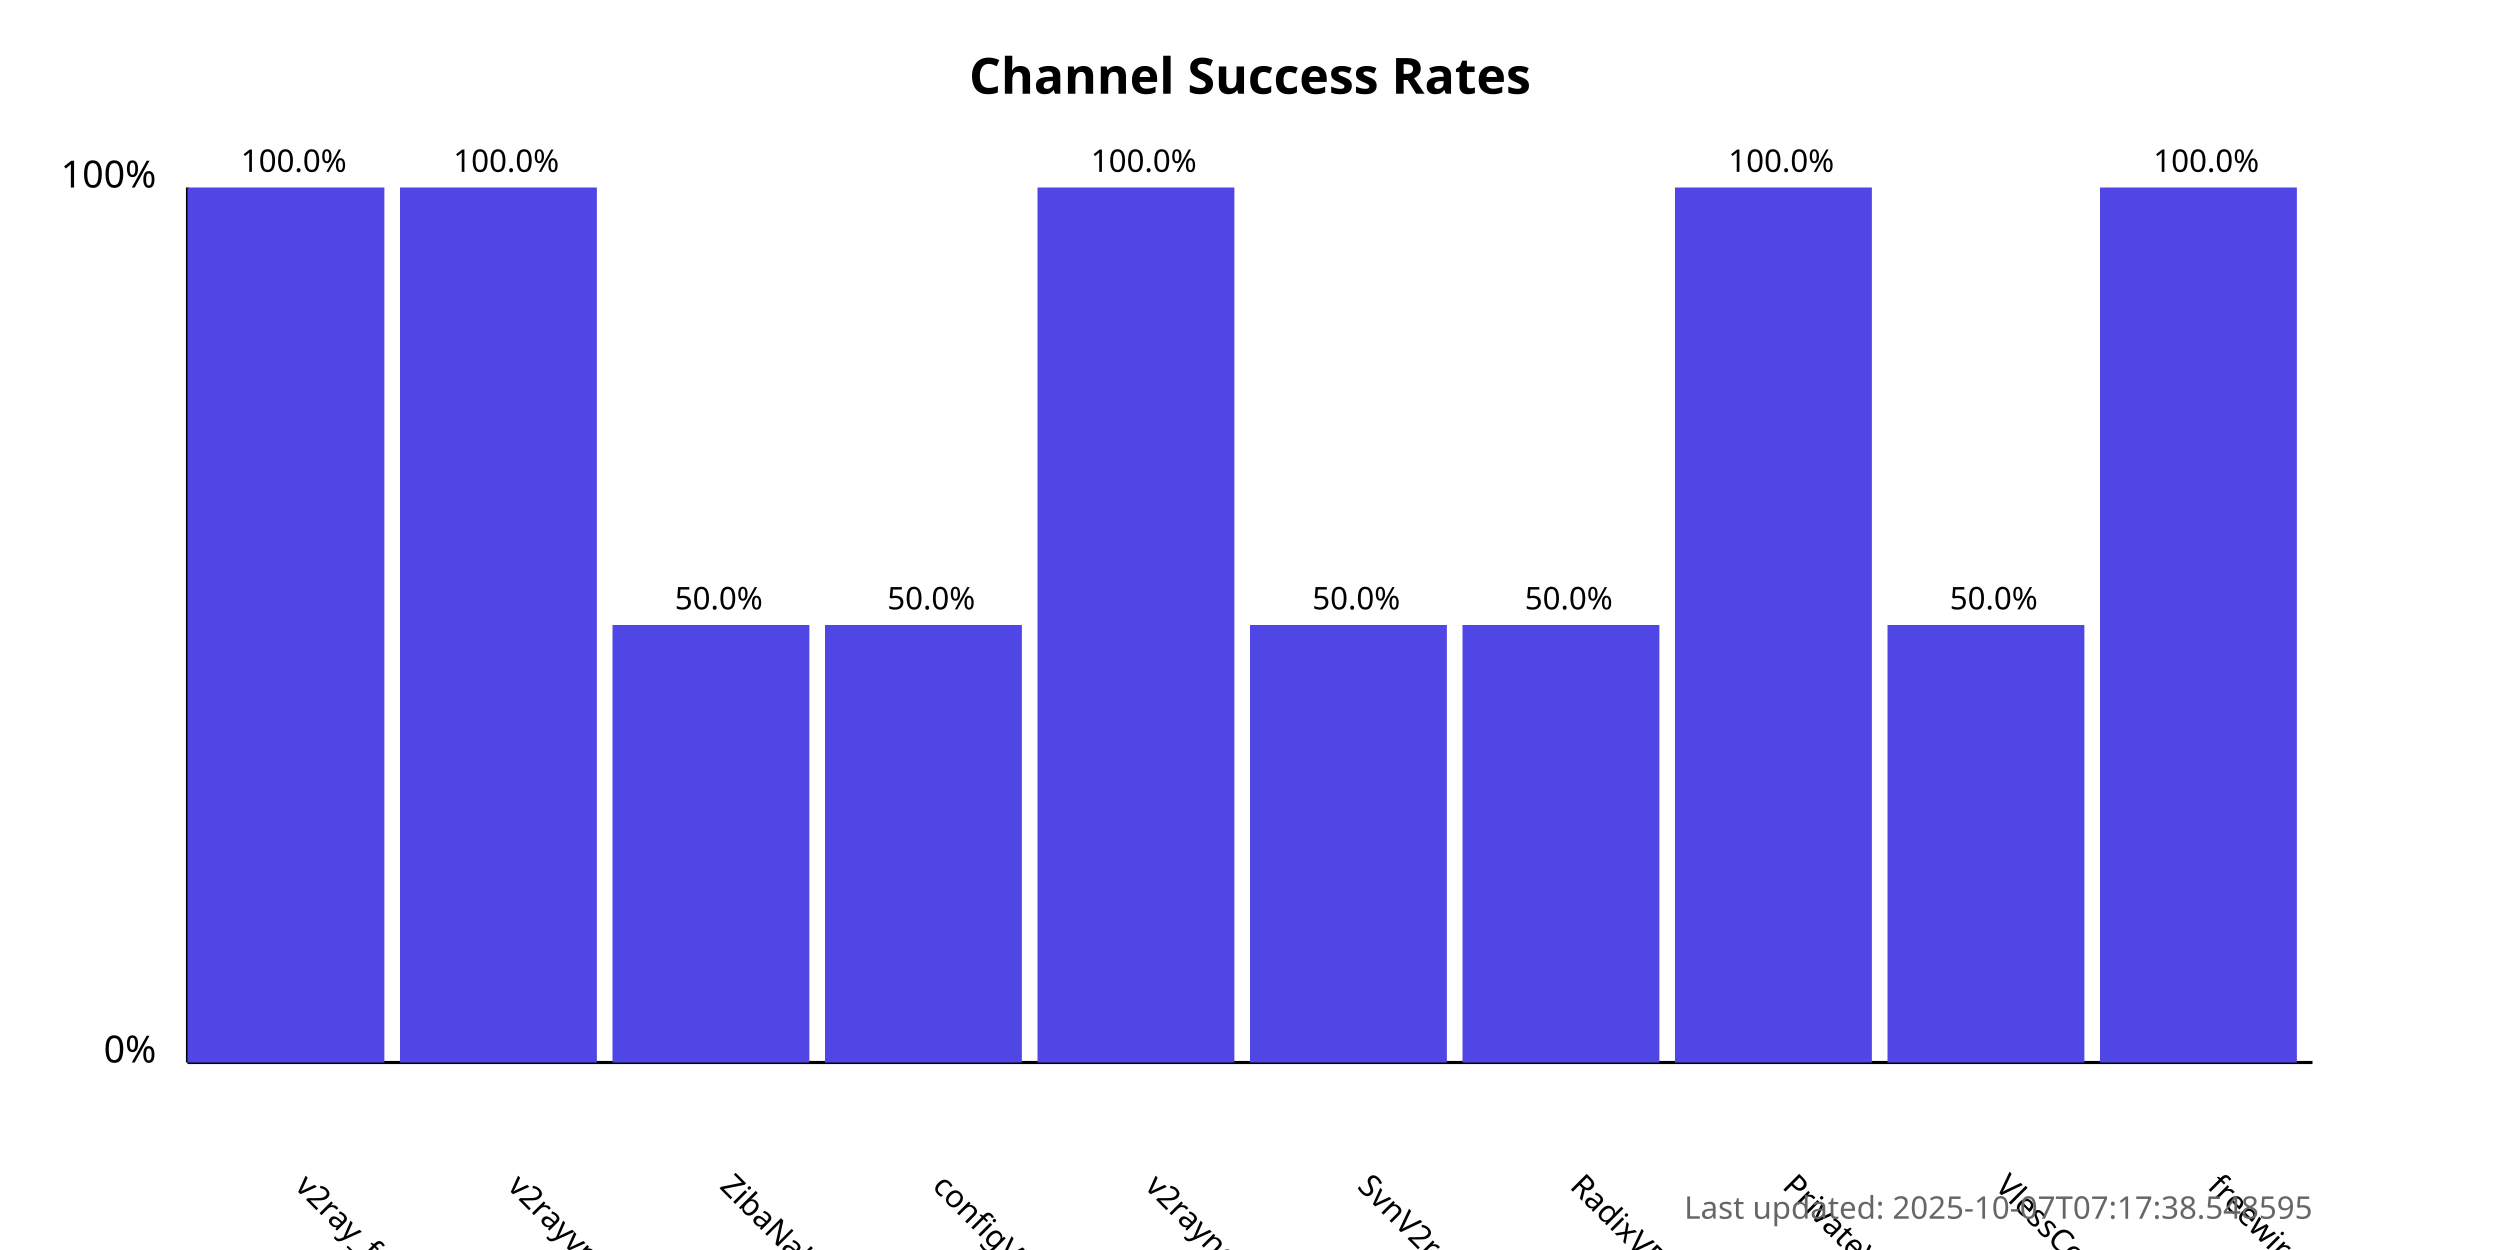
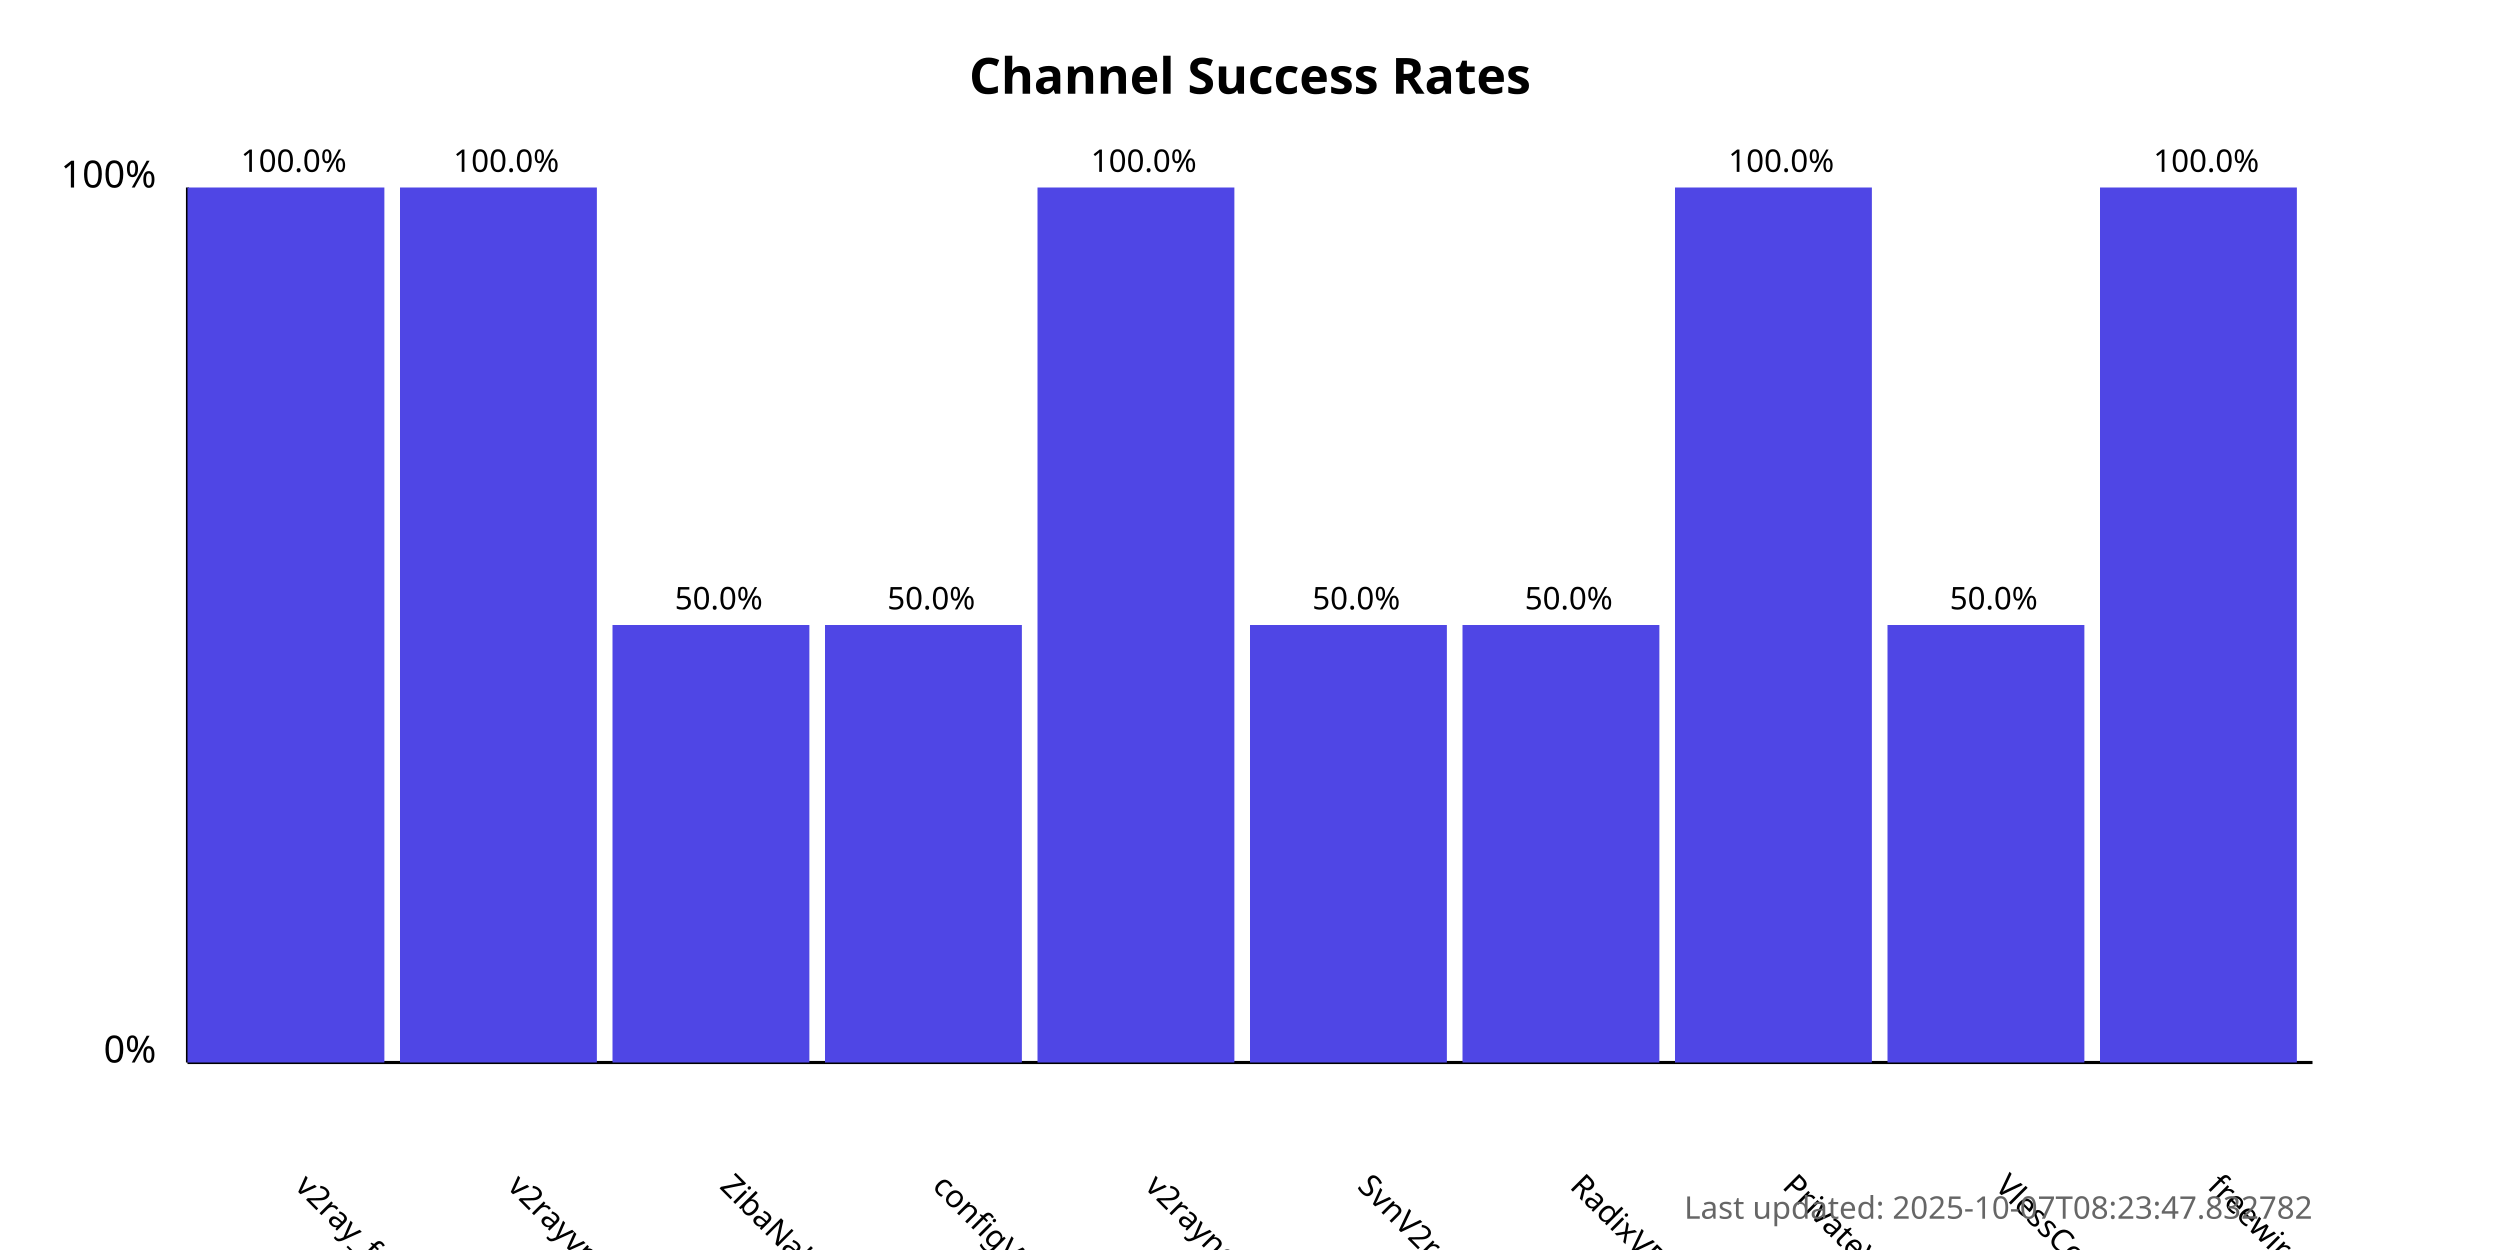
<svg xmlns="http://www.w3.org/2000/svg" width="800" height="400">
  <style>
            .chart-title { font: bold 16px sans-serif; }
            .axis-label { font: 12px sans-serif; }
            .tick-label { font: 10px sans-serif; }
            .bar { fill: #4f46e5; }
            .bar:hover { fill: #6366f1; }
            .timestamp { font: 10px sans-serif; fill: #666; }
        </style>
  <text x="400.0" y="30" text-anchor="middle" class="chart-title">
            Channel Success Rates
        </text>
  <line x1="60" y1="340" x2="60" y2="60" stroke="black" stroke-width="1" />
  <line x1="60" y1="340" x2="740" y2="340" stroke="black" stroke-width="1" />
  <text x="50" y="340" text-anchor="end" class="axis-label">0%</text>
  <text x="50" y="60" text-anchor="end" class="axis-label">100%</text>
  <g>
    <rect x="60" y="60.0" width="63.0" height="280.0" class="bar" />
    <text x="94.0" y="380" transform="rotate(45, 94.0, 380)" text-anchor="start" class="tick-label">
                v2ray_free_conf
            </text>
    <text x="94.0" y="55.0" text-anchor="middle" class="tick-label">
                100.0%
            </text>
  </g>
  <g>
    <rect x="128.0" y="60.0" width="63.0" height="280.0" class="bar" />
    <text x="162.0" y="380" transform="rotate(45, 162.0, 380)" text-anchor="start" class="tick-label">
                v2rayvpno
            </text>
    <text x="162.0" y="55.0" text-anchor="middle" class="tick-label">
                100.0%
            </text>
  </g>
  <g>
    <rect x="196.0" y="200.0" width="63.0" height="140.0" class="bar" />
    <text x="230.0" y="380" transform="rotate(45, 230.0, 380)" text-anchor="start" class="tick-label">
                ZibaNabz
            </text>
    <text x="230.0" y="195.0" text-anchor="middle" class="tick-label">
                50.0%
            </text>
  </g>
  <g>
    <rect x="264.0" y="200.0" width="63.0" height="140.0" class="bar" />
    <text x="298.0" y="380" transform="rotate(45, 298.0, 380)" text-anchor="start" class="tick-label">
                configV2rayForFree
            </text>
    <text x="298.0" y="195.0" text-anchor="middle" class="tick-label">
                50.0%
            </text>
  </g>
  <g>
    <rect x="332.0" y="60.0" width="63.0" height="280.0" class="bar" />
    <text x="366.0" y="380" transform="rotate(45, 366.0, 380)" text-anchor="start" class="tick-label">
                v2rayngvpn
            </text>
    <text x="366.0" y="55.0" text-anchor="middle" class="tick-label">
                100.0%
            </text>
  </g>
  <g>
    <rect x="400.0" y="200.0" width="63.0" height="140.0" class="bar" />
    <text x="434.0" y="380" transform="rotate(45, 434.0, 380)" text-anchor="start" class="tick-label">
                SvnV2ray
            </text>
    <text x="434.0" y="195.0" text-anchor="middle" class="tick-label">
                50.0%
            </text>
  </g>
  <g>
    <rect x="468.0" y="200.0" width="63.0" height="140.0" class="bar" />
    <text x="502.0" y="380" transform="rotate(45, 502.0, 380)" text-anchor="start" class="tick-label">
                RadixVPN
            </text>
    <text x="502.0" y="195.0" text-anchor="middle" class="tick-label">
                50.0%
            </text>
  </g>
  <g>
    <rect x="536.0" y="60.0" width="63.0" height="280.0" class="bar" />
    <text x="570.0" y="380" transform="rotate(45, 570.0, 380)" text-anchor="start" class="tick-label">
                PrivateVPNs
            </text>
    <text x="570.0" y="55.0" text-anchor="middle" class="tick-label">
                100.0%
            </text>
  </g>
  <g>
    <rect x="604.0" y="200.0" width="63.0" height="140.0" class="bar" />
    <text x="638.0" y="380" transform="rotate(45, 638.0, 380)" text-anchor="start" class="tick-label">
                VlessConfig
            </text>
    <text x="638.0" y="195.0" text-anchor="middle" class="tick-label">
                50.0%
            </text>
  </g>
  <g>
    <rect x="672.0" y="60.0" width="63.0" height="280.0" class="bar" />
    <text x="706.0" y="380" transform="rotate(45, 706.0, 380)" text-anchor="start" class="tick-label">
                freewireguard
            </text>
    <text x="706.0" y="55.0" text-anchor="middle" class="tick-label">
                100.0%
            </text>
  </g>
  <text x="740" y="390" text-anchor="end" class="timestamp">
-             Last updated: 2025-10-07T07:17:38.548595
+             Last updated: 2025-10-07T08:23:47.832782
        </text>
</svg>
